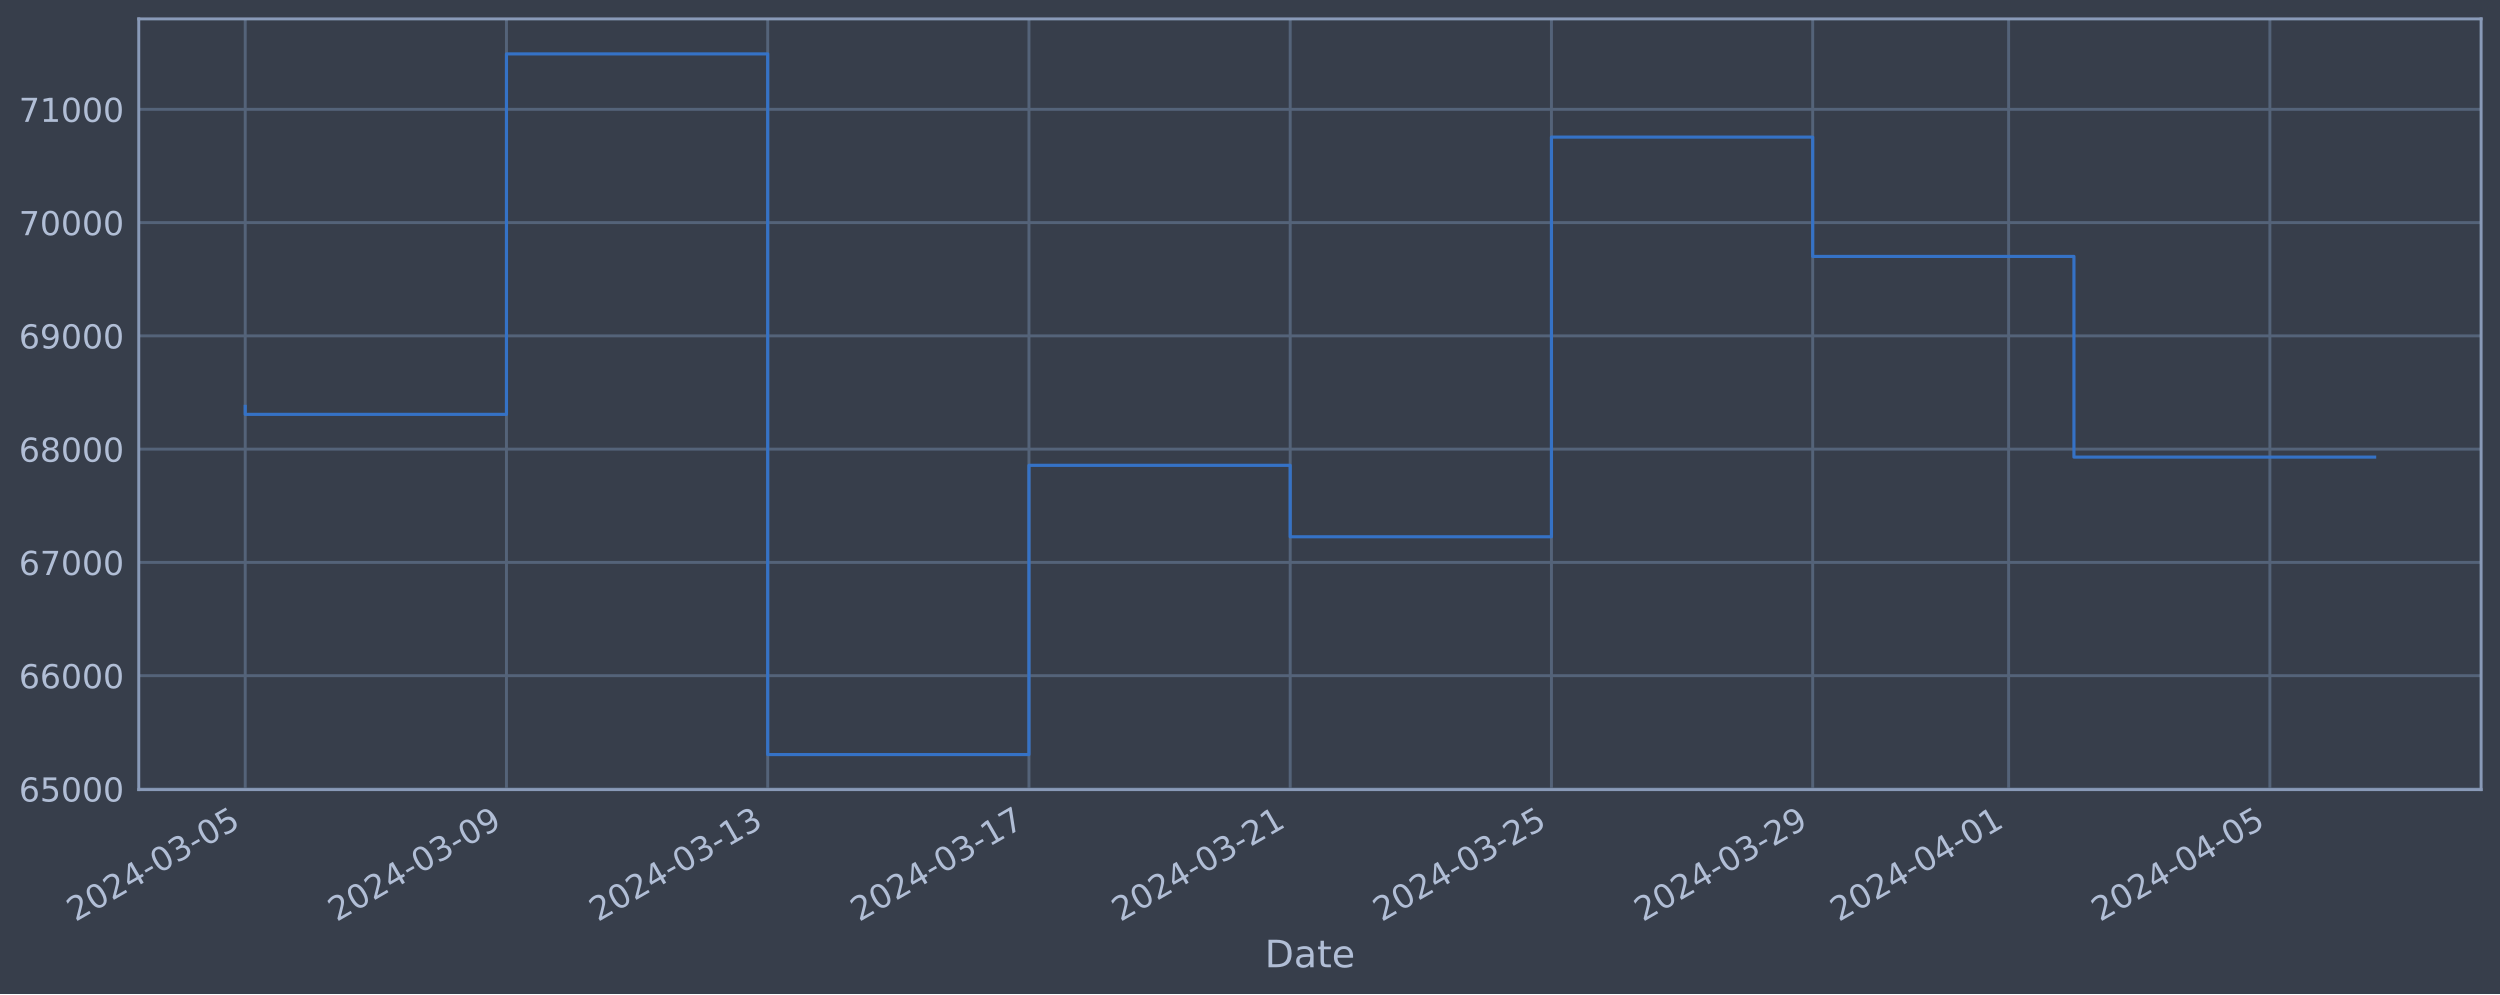
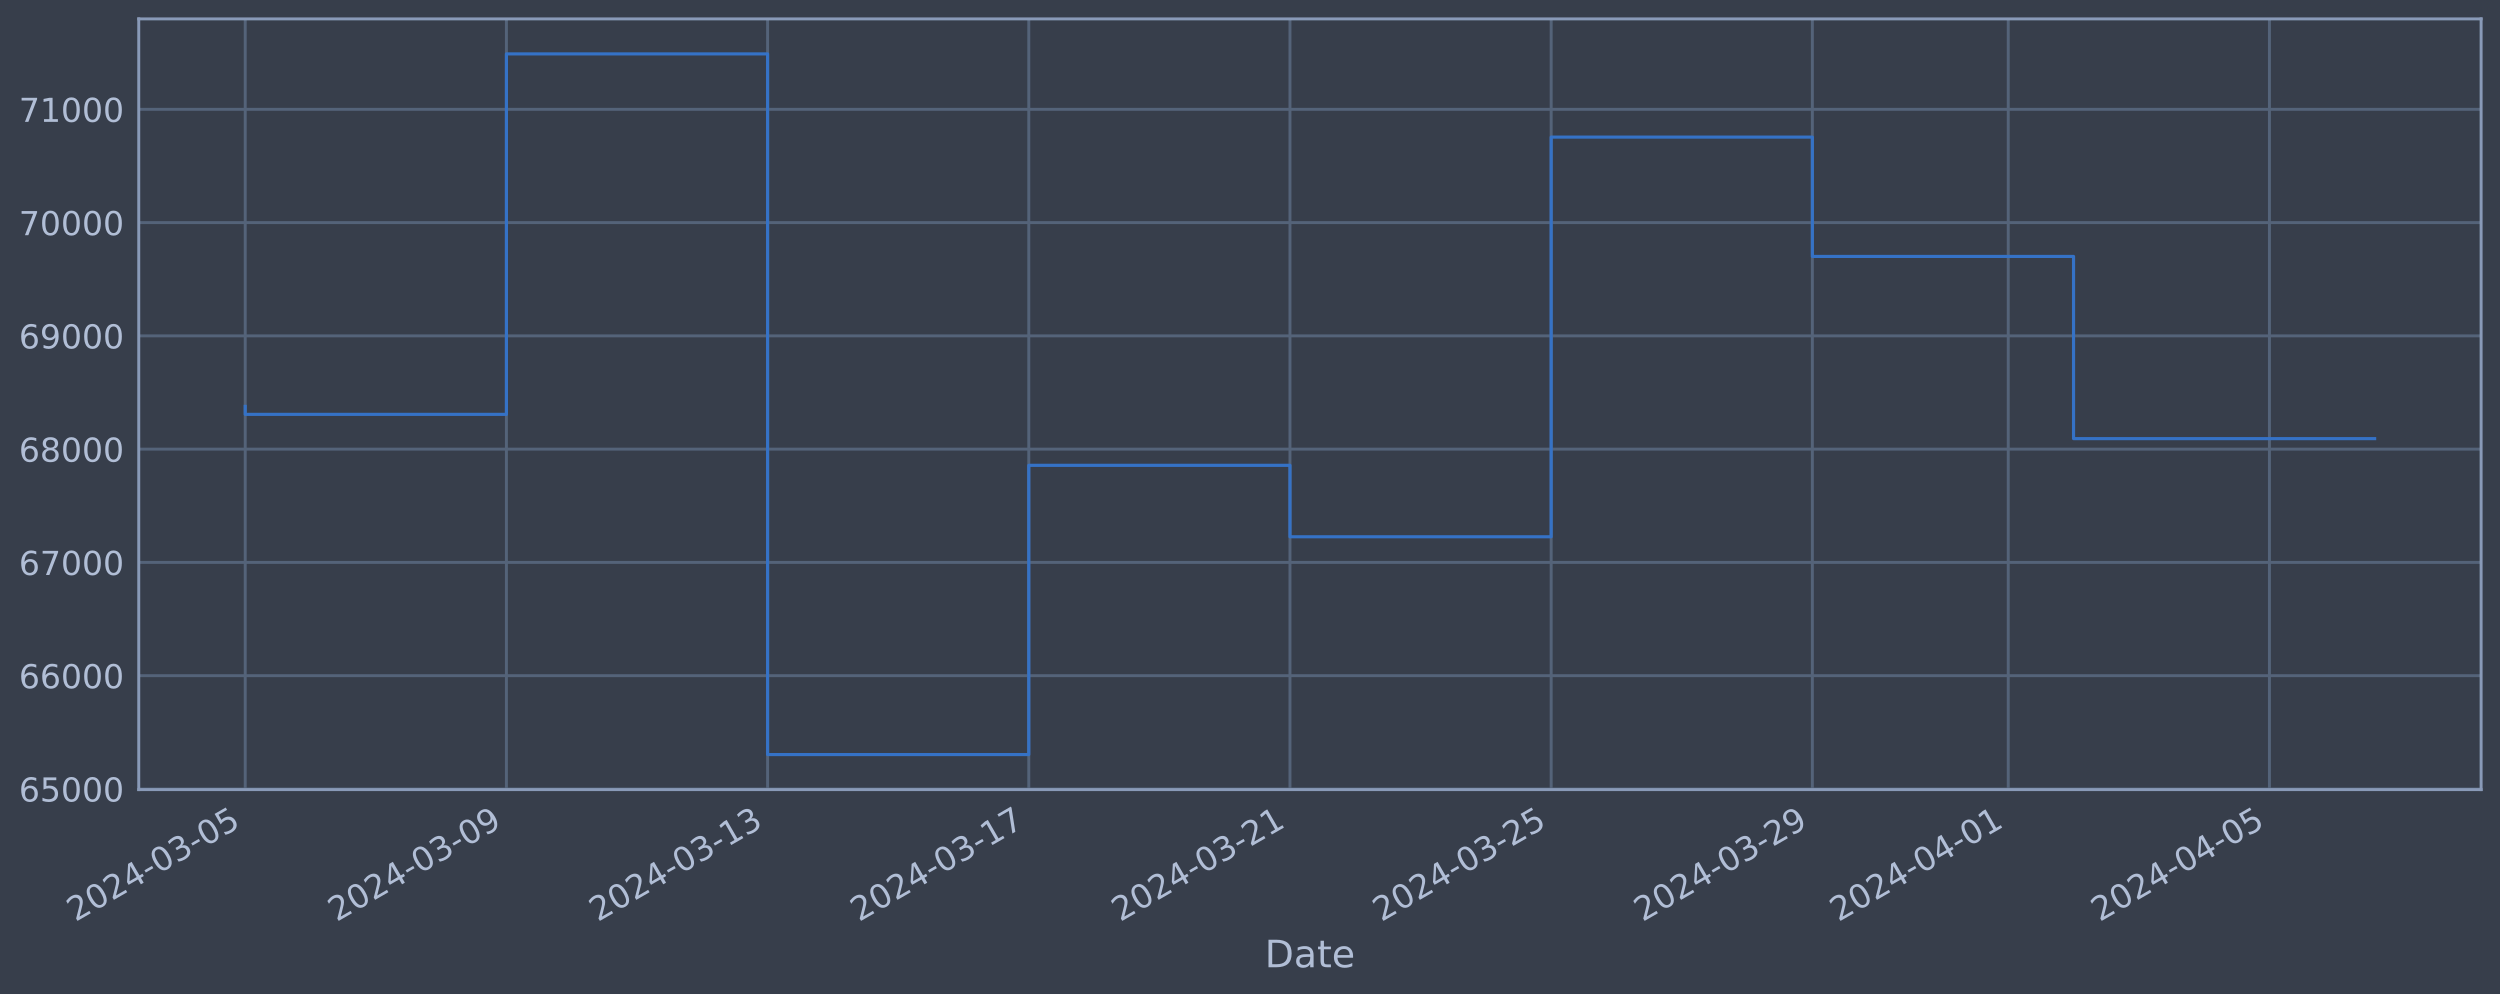
<svg xmlns="http://www.w3.org/2000/svg" xmlns:xlink="http://www.w3.org/1999/xlink" width="952.884pt" height="378.87pt" viewBox="0 0 952.884 378.87" version="1.1">
  <defs>
    <style type="text/css">*{stroke-linejoin: round; stroke-linecap: butt}</style>
  </defs>
  <g id="figure_1">
    <g id="patch_1">
      <path d="M 0 378.87  L 952.884 378.87  L 952.884 0  L 0 0  z " style="fill: #373e4b" />
    </g>
    <g id="axes_1">
      <g id="patch_2">
        <path d="M 52.884 300.96  L 945.684 300.96  L 945.684 7.2  L 52.884 7.2  z " style="fill: #373e4b" />
      </g>
      <g id="matplotlib.axis_1">
        <g id="xtick_1">
          <g id="line2d_1">
-             <path d="M 93.466 300.96  L 93.466 7.2  " clip-path="url(#p7de90f67a9)" style="fill: none; stroke: #546379; stroke-width: 1.12; stroke-linecap: square" />
+             <path d="M 93.466 300.96  L 93.466 7.2  " clip-path="url(#p2e6fac10c3)" style="fill: none; stroke: #546379; stroke-width: 1.12; stroke-linecap: square" />
          </g>
          <g id="line2d_2" />
          <g id="text_1">
            <g style="fill: #b1bed6" transform="translate(28.74006 351.4642) rotate(-30) scale(0.126 -0.126)">
              <defs>
                <path id="DejaVuSans-32" d="M 1228 531  L 3431 531  L 3431 0  L 469 0  L 469 531  Q 828 903 1448 1529  Q 2069 2156 2228 2338  Q 2531 2678 2651 2914  Q 2772 3150 2772 3378  Q 2772 3750 2511 3984  Q 2250 4219 1831 4219  Q 1534 4219 1204 4116  Q 875 4013 500 3803  L 500 4441  Q 881 4594 1212 4672  Q 1544 4750 1819 4750  Q 2544 4750 2975 4387  Q 3406 4025 3406 3419  Q 3406 3131 3298 2873  Q 3191 2616 2906 2266  Q 2828 2175 2409 1742  Q 1991 1309 1228 531  z " transform="scale(0.015625)" />
                <path id="DejaVuSans-30" d="M 2034 4250  Q 1547 4250 1301 3770  Q 1056 3291 1056 2328  Q 1056 1369 1301 889  Q 1547 409 2034 409  Q 2525 409 2770 889  Q 3016 1369 3016 2328  Q 3016 3291 2770 3770  Q 2525 4250 2034 4250  z M 2034 4750  Q 2819 4750 3233 4129  Q 3647 3509 3647 2328  Q 3647 1150 3233 529  Q 2819 -91 2034 -91  Q 1250 -91 836 529  Q 422 1150 422 2328  Q 422 3509 836 4129  Q 1250 4750 2034 4750  z " transform="scale(0.015625)" />
                <path id="DejaVuSans-34" d="M 2419 4116  L 825 1625  L 2419 1625  L 2419 4116  z M 2253 4666  L 3047 4666  L 3047 1625  L 3713 1625  L 3713 1100  L 3047 1100  L 3047 0  L 2419 0  L 2419 1100  L 313 1100  L 313 1709  L 2253 4666  z " transform="scale(0.015625)" />
                <path id="DejaVuSans-2d" d="M 313 2009  L 1997 2009  L 1997 1497  L 313 1497  L 313 2009  z " transform="scale(0.015625)" />
                <path id="DejaVuSans-33" d="M 2597 2516  Q 3050 2419 3304 2112  Q 3559 1806 3559 1356  Q 3559 666 3084 287  Q 2609 -91 1734 -91  Q 1441 -91 1130 -33  Q 819 25 488 141  L 488 750  Q 750 597 1062 519  Q 1375 441 1716 441  Q 2309 441 2620 675  Q 2931 909 2931 1356  Q 2931 1769 2642 2001  Q 2353 2234 1838 2234  L 1294 2234  L 1294 2753  L 1863 2753  Q 2328 2753 2575 2939  Q 2822 3125 2822 3475  Q 2822 3834 2567 4026  Q 2313 4219 1838 4219  Q 1578 4219 1281 4162  Q 984 4106 628 3988  L 628 4550  Q 988 4650 1302 4700  Q 1616 4750 1894 4750  Q 2613 4750 3031 4423  Q 3450 4097 3450 3541  Q 3450 3153 3228 2886  Q 3006 2619 2597 2516  z " transform="scale(0.015625)" />
                <path id="DejaVuSans-35" d="M 691 4666  L 3169 4666  L 3169 4134  L 1269 4134  L 1269 2991  Q 1406 3038 1543 3061  Q 1681 3084 1819 3084  Q 2600 3084 3056 2656  Q 3513 2228 3513 1497  Q 3513 744 3044 326  Q 2575 -91 1722 -91  Q 1428 -91 1123 -41  Q 819 9 494 109  L 494 744  Q 775 591 1075 516  Q 1375 441 1709 441  Q 2250 441 2565 725  Q 2881 1009 2881 1497  Q 2881 1984 2565 2268  Q 2250 2553 1709 2553  Q 1456 2553 1204 2497  Q 953 2441 691 2322  L 691 4666  z " transform="scale(0.015625)" />
              </defs>
              <use xlink:href="#DejaVuSans-32" />
              <use xlink:href="#DejaVuSans-30" x="63.623" />
              <use xlink:href="#DejaVuSans-32" x="127.246" />
              <use xlink:href="#DejaVuSans-34" x="190.869" />
              <use xlink:href="#DejaVuSans-2d" x="254.492" />
              <use xlink:href="#DejaVuSans-30" x="290.576" />
              <use xlink:href="#DejaVuSans-33" x="354.199" />
              <use xlink:href="#DejaVuSans-2d" x="417.822" />
              <use xlink:href="#DejaVuSans-30" x="453.906" />
              <use xlink:href="#DejaVuSans-35" x="517.529" />
            </g>
          </g>
        </g>
        <g id="xtick_2">
          <g id="line2d_3">
-             <path d="M 193.04 300.96  L 193.04 7.2  " clip-path="url(#p7de90f67a9)" style="fill: none; stroke: #546379; stroke-width: 1.12; stroke-linecap: square" />
+             <path d="M 193.019 300.96  L 193.019 7.2  " clip-path="url(#p2e6fac10c3)" style="fill: none; stroke: #546379; stroke-width: 1.12; stroke-linecap: square" />
          </g>
          <g id="line2d_4" />
          <g id="text_2">
-             <g style="fill: #b1bed6" transform="translate(128.3147 351.4642) rotate(-30) scale(0.126 -0.126)">
+             <g style="fill: #b1bed6" transform="translate(128.2933 351.4642) rotate(-30) scale(0.126 -0.126)">
              <defs>
                <path id="DejaVuSans-39" d="M 703 97  L 703 672  Q 941 559 1184 500  Q 1428 441 1663 441  Q 2288 441 2617 861  Q 2947 1281 2994 2138  Q 2813 1869 2534 1725  Q 2256 1581 1919 1581  Q 1219 1581 811 2004  Q 403 2428 403 3163  Q 403 3881 828 4315  Q 1253 4750 1959 4750  Q 2769 4750 3195 4129  Q 3622 3509 3622 2328  Q 3622 1225 3098 567  Q 2575 -91 1691 -91  Q 1453 -91 1209 -44  Q 966 3 703 97  z M 1959 2075  Q 2384 2075 2632 2365  Q 2881 2656 2881 3163  Q 2881 3666 2632 3958  Q 2384 4250 1959 4250  Q 1534 4250 1286 3958  Q 1038 3666 1038 3163  Q 1038 2656 1286 2365  Q 1534 2075 1959 2075  z " transform="scale(0.015625)" />
              </defs>
              <use xlink:href="#DejaVuSans-32" />
              <use xlink:href="#DejaVuSans-30" x="63.623" />
              <use xlink:href="#DejaVuSans-32" x="127.246" />
              <use xlink:href="#DejaVuSans-34" x="190.869" />
              <use xlink:href="#DejaVuSans-2d" x="254.492" />
              <use xlink:href="#DejaVuSans-30" x="290.576" />
              <use xlink:href="#DejaVuSans-33" x="354.199" />
              <use xlink:href="#DejaVuSans-2d" x="417.822" />
              <use xlink:href="#DejaVuSans-30" x="453.906" />
              <use xlink:href="#DejaVuSans-39" x="517.529" />
            </g>
          </g>
        </g>
        <g id="xtick_3">
          <g id="line2d_5">
-             <path d="M 292.615 300.96  L 292.615 7.2  " clip-path="url(#p7de90f67a9)" style="fill: none; stroke: #546379; stroke-width: 1.12; stroke-linecap: square" />
+             <path d="M 292.572 300.96  L 292.572 7.2  " clip-path="url(#p2e6fac10c3)" style="fill: none; stroke: #546379; stroke-width: 1.12; stroke-linecap: square" />
          </g>
          <g id="line2d_6" />
          <g id="text_3">
-             <g style="fill: #b1bed6" transform="translate(227.8892 351.4642) rotate(-30) scale(0.126 -0.126)">
+             <g style="fill: #b1bed6" transform="translate(227.8466 351.4642) rotate(-30) scale(0.126 -0.126)">
              <defs>
                <path id="DejaVuSans-31" d="M 794 531  L 1825 531  L 1825 4091  L 703 3866  L 703 4441  L 1819 4666  L 2450 4666  L 2450 531  L 3481 531  L 3481 0  L 794 0  L 794 531  z " transform="scale(0.015625)" />
              </defs>
              <use xlink:href="#DejaVuSans-32" />
              <use xlink:href="#DejaVuSans-30" x="63.623" />
              <use xlink:href="#DejaVuSans-32" x="127.246" />
              <use xlink:href="#DejaVuSans-34" x="190.869" />
              <use xlink:href="#DejaVuSans-2d" x="254.492" />
              <use xlink:href="#DejaVuSans-30" x="290.576" />
              <use xlink:href="#DejaVuSans-33" x="354.199" />
              <use xlink:href="#DejaVuSans-2d" x="417.822" />
              <use xlink:href="#DejaVuSans-31" x="453.906" />
              <use xlink:href="#DejaVuSans-33" x="517.529" />
            </g>
          </g>
        </g>
        <g id="xtick_4">
          <g id="line2d_7">
-             <path d="M 392.189 300.96  L 392.189 7.2  " clip-path="url(#p7de90f67a9)" style="fill: none; stroke: #546379; stroke-width: 1.12; stroke-linecap: square" />
+             <path d="M 392.125 300.96  L 392.125 7.2  " clip-path="url(#p2e6fac10c3)" style="fill: none; stroke: #546379; stroke-width: 1.12; stroke-linecap: square" />
          </g>
          <g id="line2d_8" />
          <g id="text_4">
-             <g style="fill: #b1bed6" transform="translate(327.4638 351.4642) rotate(-30) scale(0.126 -0.126)">
+             <g style="fill: #b1bed6" transform="translate(327.3999 351.4642) rotate(-30) scale(0.126 -0.126)">
              <defs>
                <path id="DejaVuSans-37" d="M 525 4666  L 3525 4666  L 3525 4397  L 1831 0  L 1172 0  L 2766 4134  L 525 4134  L 525 4666  z " transform="scale(0.015625)" />
              </defs>
              <use xlink:href="#DejaVuSans-32" />
              <use xlink:href="#DejaVuSans-30" x="63.623" />
              <use xlink:href="#DejaVuSans-32" x="127.246" />
              <use xlink:href="#DejaVuSans-34" x="190.869" />
              <use xlink:href="#DejaVuSans-2d" x="254.492" />
              <use xlink:href="#DejaVuSans-30" x="290.576" />
              <use xlink:href="#DejaVuSans-33" x="354.199" />
              <use xlink:href="#DejaVuSans-2d" x="417.822" />
              <use xlink:href="#DejaVuSans-31" x="453.906" />
              <use xlink:href="#DejaVuSans-37" x="517.529" />
            </g>
          </g>
        </g>
        <g id="xtick_5">
          <g id="line2d_9">
-             <path d="M 491.764 300.96  L 491.764 7.2  " clip-path="url(#p7de90f67a9)" style="fill: none; stroke: #546379; stroke-width: 1.12; stroke-linecap: square" />
+             <path d="M 491.679 300.96  L 491.679 7.2  " clip-path="url(#p2e6fac10c3)" style="fill: none; stroke: #546379; stroke-width: 1.12; stroke-linecap: square" />
          </g>
          <g id="line2d_10" />
          <g id="text_5">
-             <g style="fill: #b1bed6" transform="translate(427.0384 351.4642) rotate(-30) scale(0.126 -0.126)">
+             <g style="fill: #b1bed6" transform="translate(426.9532 351.4642) rotate(-30) scale(0.126 -0.126)">
              <use xlink:href="#DejaVuSans-32" />
              <use xlink:href="#DejaVuSans-30" x="63.623" />
              <use xlink:href="#DejaVuSans-32" x="127.246" />
              <use xlink:href="#DejaVuSans-34" x="190.869" />
              <use xlink:href="#DejaVuSans-2d" x="254.492" />
              <use xlink:href="#DejaVuSans-30" x="290.576" />
              <use xlink:href="#DejaVuSans-33" x="354.199" />
              <use xlink:href="#DejaVuSans-2d" x="417.822" />
              <use xlink:href="#DejaVuSans-32" x="453.906" />
              <use xlink:href="#DejaVuSans-31" x="517.529" />
            </g>
          </g>
        </g>
        <g id="xtick_6">
          <g id="line2d_11">
-             <path d="M 591.339 300.96  L 591.339 7.2  " clip-path="url(#p7de90f67a9)" style="fill: none; stroke: #546379; stroke-width: 1.12; stroke-linecap: square" />
+             <path d="M 591.232 300.96  L 591.232 7.2  " clip-path="url(#p2e6fac10c3)" style="fill: none; stroke: #546379; stroke-width: 1.12; stroke-linecap: square" />
          </g>
          <g id="line2d_12" />
          <g id="text_6">
-             <g style="fill: #b1bed6" transform="translate(526.613 351.4642) rotate(-30) scale(0.126 -0.126)">
+             <g style="fill: #b1bed6" transform="translate(526.5065 351.4642) rotate(-30) scale(0.126 -0.126)">
              <use xlink:href="#DejaVuSans-32" />
              <use xlink:href="#DejaVuSans-30" x="63.623" />
              <use xlink:href="#DejaVuSans-32" x="127.246" />
              <use xlink:href="#DejaVuSans-34" x="190.869" />
              <use xlink:href="#DejaVuSans-2d" x="254.492" />
              <use xlink:href="#DejaVuSans-30" x="290.576" />
              <use xlink:href="#DejaVuSans-33" x="354.199" />
              <use xlink:href="#DejaVuSans-2d" x="417.822" />
              <use xlink:href="#DejaVuSans-32" x="453.906" />
              <use xlink:href="#DejaVuSans-35" x="517.529" />
            </g>
          </g>
        </g>
        <g id="xtick_7">
          <g id="line2d_13">
-             <path d="M 690.913 300.96  L 690.913 7.2  " clip-path="url(#p7de90f67a9)" style="fill: none; stroke: #546379; stroke-width: 1.12; stroke-linecap: square" />
+             <path d="M 690.785 300.96  L 690.785 7.2  " clip-path="url(#p2e6fac10c3)" style="fill: none; stroke: #546379; stroke-width: 1.12; stroke-linecap: square" />
          </g>
          <g id="line2d_14" />
          <g id="text_7">
-             <g style="fill: #b1bed6" transform="translate(626.1876 351.4642) rotate(-30) scale(0.126 -0.126)">
+             <g style="fill: #b1bed6" transform="translate(626.0598 351.4642) rotate(-30) scale(0.126 -0.126)">
              <use xlink:href="#DejaVuSans-32" />
              <use xlink:href="#DejaVuSans-30" x="63.623" />
              <use xlink:href="#DejaVuSans-32" x="127.246" />
              <use xlink:href="#DejaVuSans-34" x="190.869" />
              <use xlink:href="#DejaVuSans-2d" x="254.492" />
              <use xlink:href="#DejaVuSans-30" x="290.576" />
              <use xlink:href="#DejaVuSans-33" x="354.199" />
              <use xlink:href="#DejaVuSans-2d" x="417.822" />
              <use xlink:href="#DejaVuSans-32" x="453.906" />
              <use xlink:href="#DejaVuSans-39" x="517.529" />
            </g>
          </g>
        </g>
        <g id="xtick_8">
          <g id="line2d_15">
-             <path d="M 765.594 300.96  L 765.594 7.2  " clip-path="url(#p7de90f67a9)" style="fill: none; stroke: #546379; stroke-width: 1.12; stroke-linecap: square" />
+             <path d="M 765.45 300.96  L 765.45 7.2  " clip-path="url(#p2e6fac10c3)" style="fill: none; stroke: #546379; stroke-width: 1.12; stroke-linecap: square" />
          </g>
          <g id="line2d_16" />
          <g id="text_8">
-             <g style="fill: #b1bed6" transform="translate(700.8686 351.4642) rotate(-30) scale(0.126 -0.126)">
+             <g style="fill: #b1bed6" transform="translate(700.7247 351.4642) rotate(-30) scale(0.126 -0.126)">
              <use xlink:href="#DejaVuSans-32" />
              <use xlink:href="#DejaVuSans-30" x="63.623" />
              <use xlink:href="#DejaVuSans-32" x="127.246" />
              <use xlink:href="#DejaVuSans-34" x="190.869" />
              <use xlink:href="#DejaVuSans-2d" x="254.492" />
              <use xlink:href="#DejaVuSans-30" x="290.576" />
              <use xlink:href="#DejaVuSans-34" x="354.199" />
              <use xlink:href="#DejaVuSans-2d" x="417.822" />
              <use xlink:href="#DejaVuSans-30" x="453.906" />
              <use xlink:href="#DejaVuSans-31" x="517.529" />
            </g>
          </g>
        </g>
        <g id="xtick_9">
          <g id="line2d_17">
-             <path d="M 865.169 300.96  L 865.169 7.2  " clip-path="url(#p7de90f67a9)" style="fill: none; stroke: #546379; stroke-width: 1.12; stroke-linecap: square" />
+             <path d="M 865.004 300.96  L 865.004 7.2  " clip-path="url(#p2e6fac10c3)" style="fill: none; stroke: #546379; stroke-width: 1.12; stroke-linecap: square" />
          </g>
          <g id="line2d_18" />
          <g id="text_9">
-             <g style="fill: #b1bed6" transform="translate(800.4432 351.4642) rotate(-30) scale(0.126 -0.126)">
+             <g style="fill: #b1bed6" transform="translate(800.278 351.4642) rotate(-30) scale(0.126 -0.126)">
              <use xlink:href="#DejaVuSans-32" />
              <use xlink:href="#DejaVuSans-30" x="63.623" />
              <use xlink:href="#DejaVuSans-32" x="127.246" />
              <use xlink:href="#DejaVuSans-34" x="190.869" />
              <use xlink:href="#DejaVuSans-2d" x="254.492" />
              <use xlink:href="#DejaVuSans-30" x="290.576" />
              <use xlink:href="#DejaVuSans-34" x="354.199" />
              <use xlink:href="#DejaVuSans-2d" x="417.822" />
              <use xlink:href="#DejaVuSans-30" x="453.906" />
              <use xlink:href="#DejaVuSans-35" x="517.529" />
            </g>
          </g>
        </g>
        <g id="text_10">
          <g style="fill: #b1bed6" transform="translate(482.0746 368.6753) scale(0.144 -0.144)">
            <defs>
              <path id="DejaVuSans-44" d="M 1259 4147  L 1259 519  L 2022 519  Q 2988 519 3436 956  Q 3884 1394 3884 2338  Q 3884 3275 3436 3711  Q 2988 4147 2022 4147  L 1259 4147  z M 628 4666  L 1925 4666  Q 3281 4666 3915 4102  Q 4550 3538 4550 2338  Q 4550 1131 3912 565  Q 3275 0 1925 0  L 628 0  L 628 4666  z " transform="scale(0.015625)" />
              <path id="DejaVuSans-61" d="M 2194 1759  Q 1497 1759 1228 1600  Q 959 1441 959 1056  Q 959 750 1161 570  Q 1363 391 1709 391  Q 2188 391 2477 730  Q 2766 1069 2766 1631  L 2766 1759  L 2194 1759  z M 3341 1997  L 3341 0  L 2766 0  L 2766 531  Q 2569 213 2275 61  Q 1981 -91 1556 -91  Q 1019 -91 701 211  Q 384 513 384 1019  Q 384 1609 779 1909  Q 1175 2209 1959 2209  L 2766 2209  L 2766 2266  Q 2766 2663 2505 2880  Q 2244 3097 1772 3097  Q 1472 3097 1187 3025  Q 903 2953 641 2809  L 641 3341  Q 956 3463 1253 3523  Q 1550 3584 1831 3584  Q 2591 3584 2966 3190  Q 3341 2797 3341 1997  z " transform="scale(0.015625)" />
              <path id="DejaVuSans-74" d="M 1172 4494  L 1172 3500  L 2356 3500  L 2356 3053  L 1172 3053  L 1172 1153  Q 1172 725 1289 603  Q 1406 481 1766 481  L 2356 481  L 2356 0  L 1766 0  Q 1100 0 847 248  Q 594 497 594 1153  L 594 3053  L 172 3053  L 172 3500  L 594 3500  L 594 4494  L 1172 4494  z " transform="scale(0.015625)" />
              <path id="DejaVuSans-65" d="M 3597 1894  L 3597 1613  L 953 1613  Q 991 1019 1311 708  Q 1631 397 2203 397  Q 2534 397 2845 478  Q 3156 559 3463 722  L 3463 178  Q 3153 47 2828 -22  Q 2503 -91 2169 -91  Q 1331 -91 842 396  Q 353 884 353 1716  Q 353 2575 817 3079  Q 1281 3584 2069 3584  Q 2775 3584 3186 3129  Q 3597 2675 3597 1894  z M 3022 2063  Q 3016 2534 2758 2815  Q 2500 3097 2075 3097  Q 1594 3097 1305 2825  Q 1016 2553 972 2059  L 3022 2063  z " transform="scale(0.015625)" />
            </defs>
            <use xlink:href="#DejaVuSans-44" />
            <use xlink:href="#DejaVuSans-61" x="77.002" />
            <use xlink:href="#DejaVuSans-74" x="138.281" />
            <use xlink:href="#DejaVuSans-65" x="177.49" />
          </g>
        </g>
      </g>
      <g id="matplotlib.axis_2">
        <g id="ytick_1">
          <g id="line2d_19">
-             <path d="M 52.884 300.718  L 945.684 300.718  " clip-path="url(#p7de90f67a9)" style="fill: none; stroke: #546379; stroke-width: 1.12; stroke-linecap: square" />
+             <path d="M 52.884 300.718  L 945.684 300.718  " clip-path="url(#p2e6fac10c3)" style="fill: none; stroke: #546379; stroke-width: 1.12; stroke-linecap: square" />
          </g>
          <g id="line2d_20" />
          <g id="text_11">
            <g style="fill: #b1bed6" transform="translate(7.2 305.5049) scale(0.126 -0.126)">
              <defs>
                <path id="DejaVuSans-36" d="M 2113 2584  Q 1688 2584 1439 2293  Q 1191 2003 1191 1497  Q 1191 994 1439 701  Q 1688 409 2113 409  Q 2538 409 2786 701  Q 3034 994 3034 1497  Q 3034 2003 2786 2293  Q 2538 2584 2113 2584  z M 3366 4563  L 3366 3988  Q 3128 4100 2886 4159  Q 2644 4219 2406 4219  Q 1781 4219 1451 3797  Q 1122 3375 1075 2522  Q 1259 2794 1537 2939  Q 1816 3084 2150 3084  Q 2853 3084 3261 2657  Q 3669 2231 3669 1497  Q 3669 778 3244 343  Q 2819 -91 2113 -91  Q 1303 -91 875 529  Q 447 1150 447 2328  Q 447 3434 972 4092  Q 1497 4750 2381 4750  Q 2619 4750 2861 4703  Q 3103 4656 3366 4563  z " transform="scale(0.015625)" />
              </defs>
              <use xlink:href="#DejaVuSans-36" />
              <use xlink:href="#DejaVuSans-35" x="63.623" />
              <use xlink:href="#DejaVuSans-30" x="127.246" />
              <use xlink:href="#DejaVuSans-30" x="190.869" />
              <use xlink:href="#DejaVuSans-30" x="254.492" />
            </g>
          </g>
        </g>
        <g id="ytick_2">
          <g id="line2d_21">
-             <path d="M 52.884 257.544  L 945.684 257.544  " clip-path="url(#p7de90f67a9)" style="fill: none; stroke: #546379; stroke-width: 1.12; stroke-linecap: square" />
+             <path d="M 52.884 257.544  L 945.684 257.544  " clip-path="url(#p2e6fac10c3)" style="fill: none; stroke: #546379; stroke-width: 1.12; stroke-linecap: square" />
          </g>
          <g id="line2d_22" />
          <g id="text_12">
            <g style="fill: #b1bed6" transform="translate(7.2 262.331) scale(0.126 -0.126)">
              <use xlink:href="#DejaVuSans-36" />
              <use xlink:href="#DejaVuSans-36" x="63.623" />
              <use xlink:href="#DejaVuSans-30" x="127.246" />
              <use xlink:href="#DejaVuSans-30" x="190.869" />
              <use xlink:href="#DejaVuSans-30" x="254.492" />
            </g>
          </g>
        </g>
        <g id="ytick_3">
          <g id="line2d_23">
-             <path d="M 52.884 214.37  L 945.684 214.37  " clip-path="url(#p7de90f67a9)" style="fill: none; stroke: #546379; stroke-width: 1.12; stroke-linecap: square" />
+             <path d="M 52.884 214.37  L 945.684 214.37  " clip-path="url(#p2e6fac10c3)" style="fill: none; stroke: #546379; stroke-width: 1.12; stroke-linecap: square" />
          </g>
          <g id="line2d_24" />
          <g id="text_13">
            <g style="fill: #b1bed6" transform="translate(7.2 219.157) scale(0.126 -0.126)">
              <use xlink:href="#DejaVuSans-36" />
              <use xlink:href="#DejaVuSans-37" x="63.623" />
              <use xlink:href="#DejaVuSans-30" x="127.246" />
              <use xlink:href="#DejaVuSans-30" x="190.869" />
              <use xlink:href="#DejaVuSans-30" x="254.492" />
            </g>
          </g>
        </g>
        <g id="ytick_4">
          <g id="line2d_25">
-             <path d="M 52.884 171.196  L 945.684 171.196  " clip-path="url(#p7de90f67a9)" style="fill: none; stroke: #546379; stroke-width: 1.12; stroke-linecap: square" />
+             <path d="M 52.884 171.196  L 945.684 171.196  " clip-path="url(#p2e6fac10c3)" style="fill: none; stroke: #546379; stroke-width: 1.12; stroke-linecap: square" />
          </g>
          <g id="line2d_26" />
          <g id="text_14">
            <g style="fill: #b1bed6" transform="translate(7.2 175.9831) scale(0.126 -0.126)">
              <defs>
                <path id="DejaVuSans-38" d="M 2034 2216  Q 1584 2216 1326 1975  Q 1069 1734 1069 1313  Q 1069 891 1326 650  Q 1584 409 2034 409  Q 2484 409 2743 651  Q 3003 894 3003 1313  Q 3003 1734 2745 1975  Q 2488 2216 2034 2216  z M 1403 2484  Q 997 2584 770 2862  Q 544 3141 544 3541  Q 544 4100 942 4425  Q 1341 4750 2034 4750  Q 2731 4750 3128 4425  Q 3525 4100 3525 3541  Q 3525 3141 3298 2862  Q 3072 2584 2669 2484  Q 3125 2378 3379 2068  Q 3634 1759 3634 1313  Q 3634 634 3220 271  Q 2806 -91 2034 -91  Q 1263 -91 848 271  Q 434 634 434 1313  Q 434 1759 690 2068  Q 947 2378 1403 2484  z M 1172 3481  Q 1172 3119 1398 2916  Q 1625 2713 2034 2713  Q 2441 2713 2670 2916  Q 2900 3119 2900 3481  Q 2900 3844 2670 4047  Q 2441 4250 2034 4250  Q 1625 4250 1398 4047  Q 1172 3844 1172 3481  z " transform="scale(0.015625)" />
              </defs>
              <use xlink:href="#DejaVuSans-36" />
              <use xlink:href="#DejaVuSans-38" x="63.623" />
              <use xlink:href="#DejaVuSans-30" x="127.246" />
              <use xlink:href="#DejaVuSans-30" x="190.869" />
              <use xlink:href="#DejaVuSans-30" x="254.492" />
            </g>
          </g>
        </g>
        <g id="ytick_5">
          <g id="line2d_27">
-             <path d="M 52.884 128.022  L 945.684 128.022  " clip-path="url(#p7de90f67a9)" style="fill: none; stroke: #546379; stroke-width: 1.12; stroke-linecap: square" />
+             <path d="M 52.884 128.022  L 945.684 128.022  " clip-path="url(#p2e6fac10c3)" style="fill: none; stroke: #546379; stroke-width: 1.12; stroke-linecap: square" />
          </g>
          <g id="line2d_28" />
          <g id="text_15">
            <g style="fill: #b1bed6" transform="translate(7.2 132.8092) scale(0.126 -0.126)">
              <use xlink:href="#DejaVuSans-36" />
              <use xlink:href="#DejaVuSans-39" x="63.623" />
              <use xlink:href="#DejaVuSans-30" x="127.246" />
              <use xlink:href="#DejaVuSans-30" x="190.869" />
              <use xlink:href="#DejaVuSans-30" x="254.492" />
            </g>
          </g>
        </g>
        <g id="ytick_6">
          <g id="line2d_29">
-             <path d="M 52.884 84.848  L 945.684 84.848  " clip-path="url(#p7de90f67a9)" style="fill: none; stroke: #546379; stroke-width: 1.12; stroke-linecap: square" />
+             <path d="M 52.884 84.848  L 945.684 84.848  " clip-path="url(#p2e6fac10c3)" style="fill: none; stroke: #546379; stroke-width: 1.12; stroke-linecap: square" />
          </g>
          <g id="line2d_30" />
          <g id="text_16">
            <g style="fill: #b1bed6" transform="translate(7.2 89.63523) scale(0.126 -0.126)">
              <use xlink:href="#DejaVuSans-37" />
              <use xlink:href="#DejaVuSans-30" x="63.623" />
              <use xlink:href="#DejaVuSans-30" x="127.246" />
              <use xlink:href="#DejaVuSans-30" x="190.869" />
              <use xlink:href="#DejaVuSans-30" x="254.492" />
            </g>
          </g>
        </g>
        <g id="ytick_7">
          <g id="line2d_31">
-             <path d="M 52.884 41.674  L 945.684 41.674  " clip-path="url(#p7de90f67a9)" style="fill: none; stroke: #546379; stroke-width: 1.12; stroke-linecap: square" />
+             <path d="M 52.884 41.674  L 945.684 41.674  " clip-path="url(#p2e6fac10c3)" style="fill: none; stroke: #546379; stroke-width: 1.12; stroke-linecap: square" />
          </g>
          <g id="line2d_32" />
          <g id="text_17">
            <g style="fill: #b1bed6" transform="translate(7.2 46.4613) scale(0.126 -0.126)">
              <use xlink:href="#DejaVuSans-37" />
              <use xlink:href="#DejaVuSans-31" x="63.623" />
              <use xlink:href="#DejaVuSans-30" x="127.246" />
              <use xlink:href="#DejaVuSans-30" x="190.869" />
              <use xlink:href="#DejaVuSans-30" x="254.492" />
            </g>
          </g>
        </g>
      </g>
      <g id="line2d_33">
-         <path d="M 93.466 154.891  L 93.466 157.946  L 193.04 157.946  L 193.04 20.553  L 292.615 20.553  L 292.615 287.607  L 392.189 287.607  L 392.189 177.362  L 491.764 177.362  L 491.764 204.598  L 591.339 204.598  L 591.339 52.265  L 690.913 52.265  L 690.913 97.744  L 790.488 97.744  L 790.488 174.218  L 905.102 174.218  " clip-path="url(#p7de90f67a9)" style="fill: none; stroke: #3572c6; stroke-width: 1.2; stroke-linecap: square" />
+         <path d="M 93.466 154.891  L 93.466 157.946  L 193.019 157.946  L 193.019 20.553  L 292.572 20.553  L 292.572 287.607  L 392.125 287.607  L 392.125 177.362  L 491.679 177.362  L 491.679 204.598  L 591.232 204.598  L 591.232 52.265  L 690.785 52.265  L 690.785 97.744  L 790.339 97.744  L 790.339 167.179  L 905.102 167.179  " clip-path="url(#p2e6fac10c3)" style="fill: none; stroke: #3572c6; stroke-width: 1.2; stroke-linecap: square" />
      </g>
      <g id="patch_3">
        <path d="M 52.884 300.96  L 52.884 7.2  " style="fill: none; stroke: #899ab8; stroke-width: 1.12; stroke-linejoin: miter; stroke-linecap: square" />
      </g>
      <g id="patch_4">
        <path d="M 945.684 300.96  L 945.684 7.2  " style="fill: none; stroke: #899ab8; stroke-width: 1.12; stroke-linejoin: miter; stroke-linecap: square" />
      </g>
      <g id="patch_5">
        <path d="M 52.884 300.96  L 945.684 300.96  " style="fill: none; stroke: #899ab8; stroke-width: 1.12; stroke-linejoin: miter; stroke-linecap: square" />
      </g>
      <g id="patch_6">
        <path d="M 52.884 7.2  L 945.684 7.2  " style="fill: none; stroke: #899ab8; stroke-width: 1.12; stroke-linejoin: miter; stroke-linecap: square" />
      </g>
    </g>
  </g>
  <defs>
-     <clipPath id="p7de90f67a9">
+     <clipPath id="p2e6fac10c3">
      <rect x="52.884" y="7.2" width="892.8" height="293.76" />
    </clipPath>
  </defs>
</svg>
